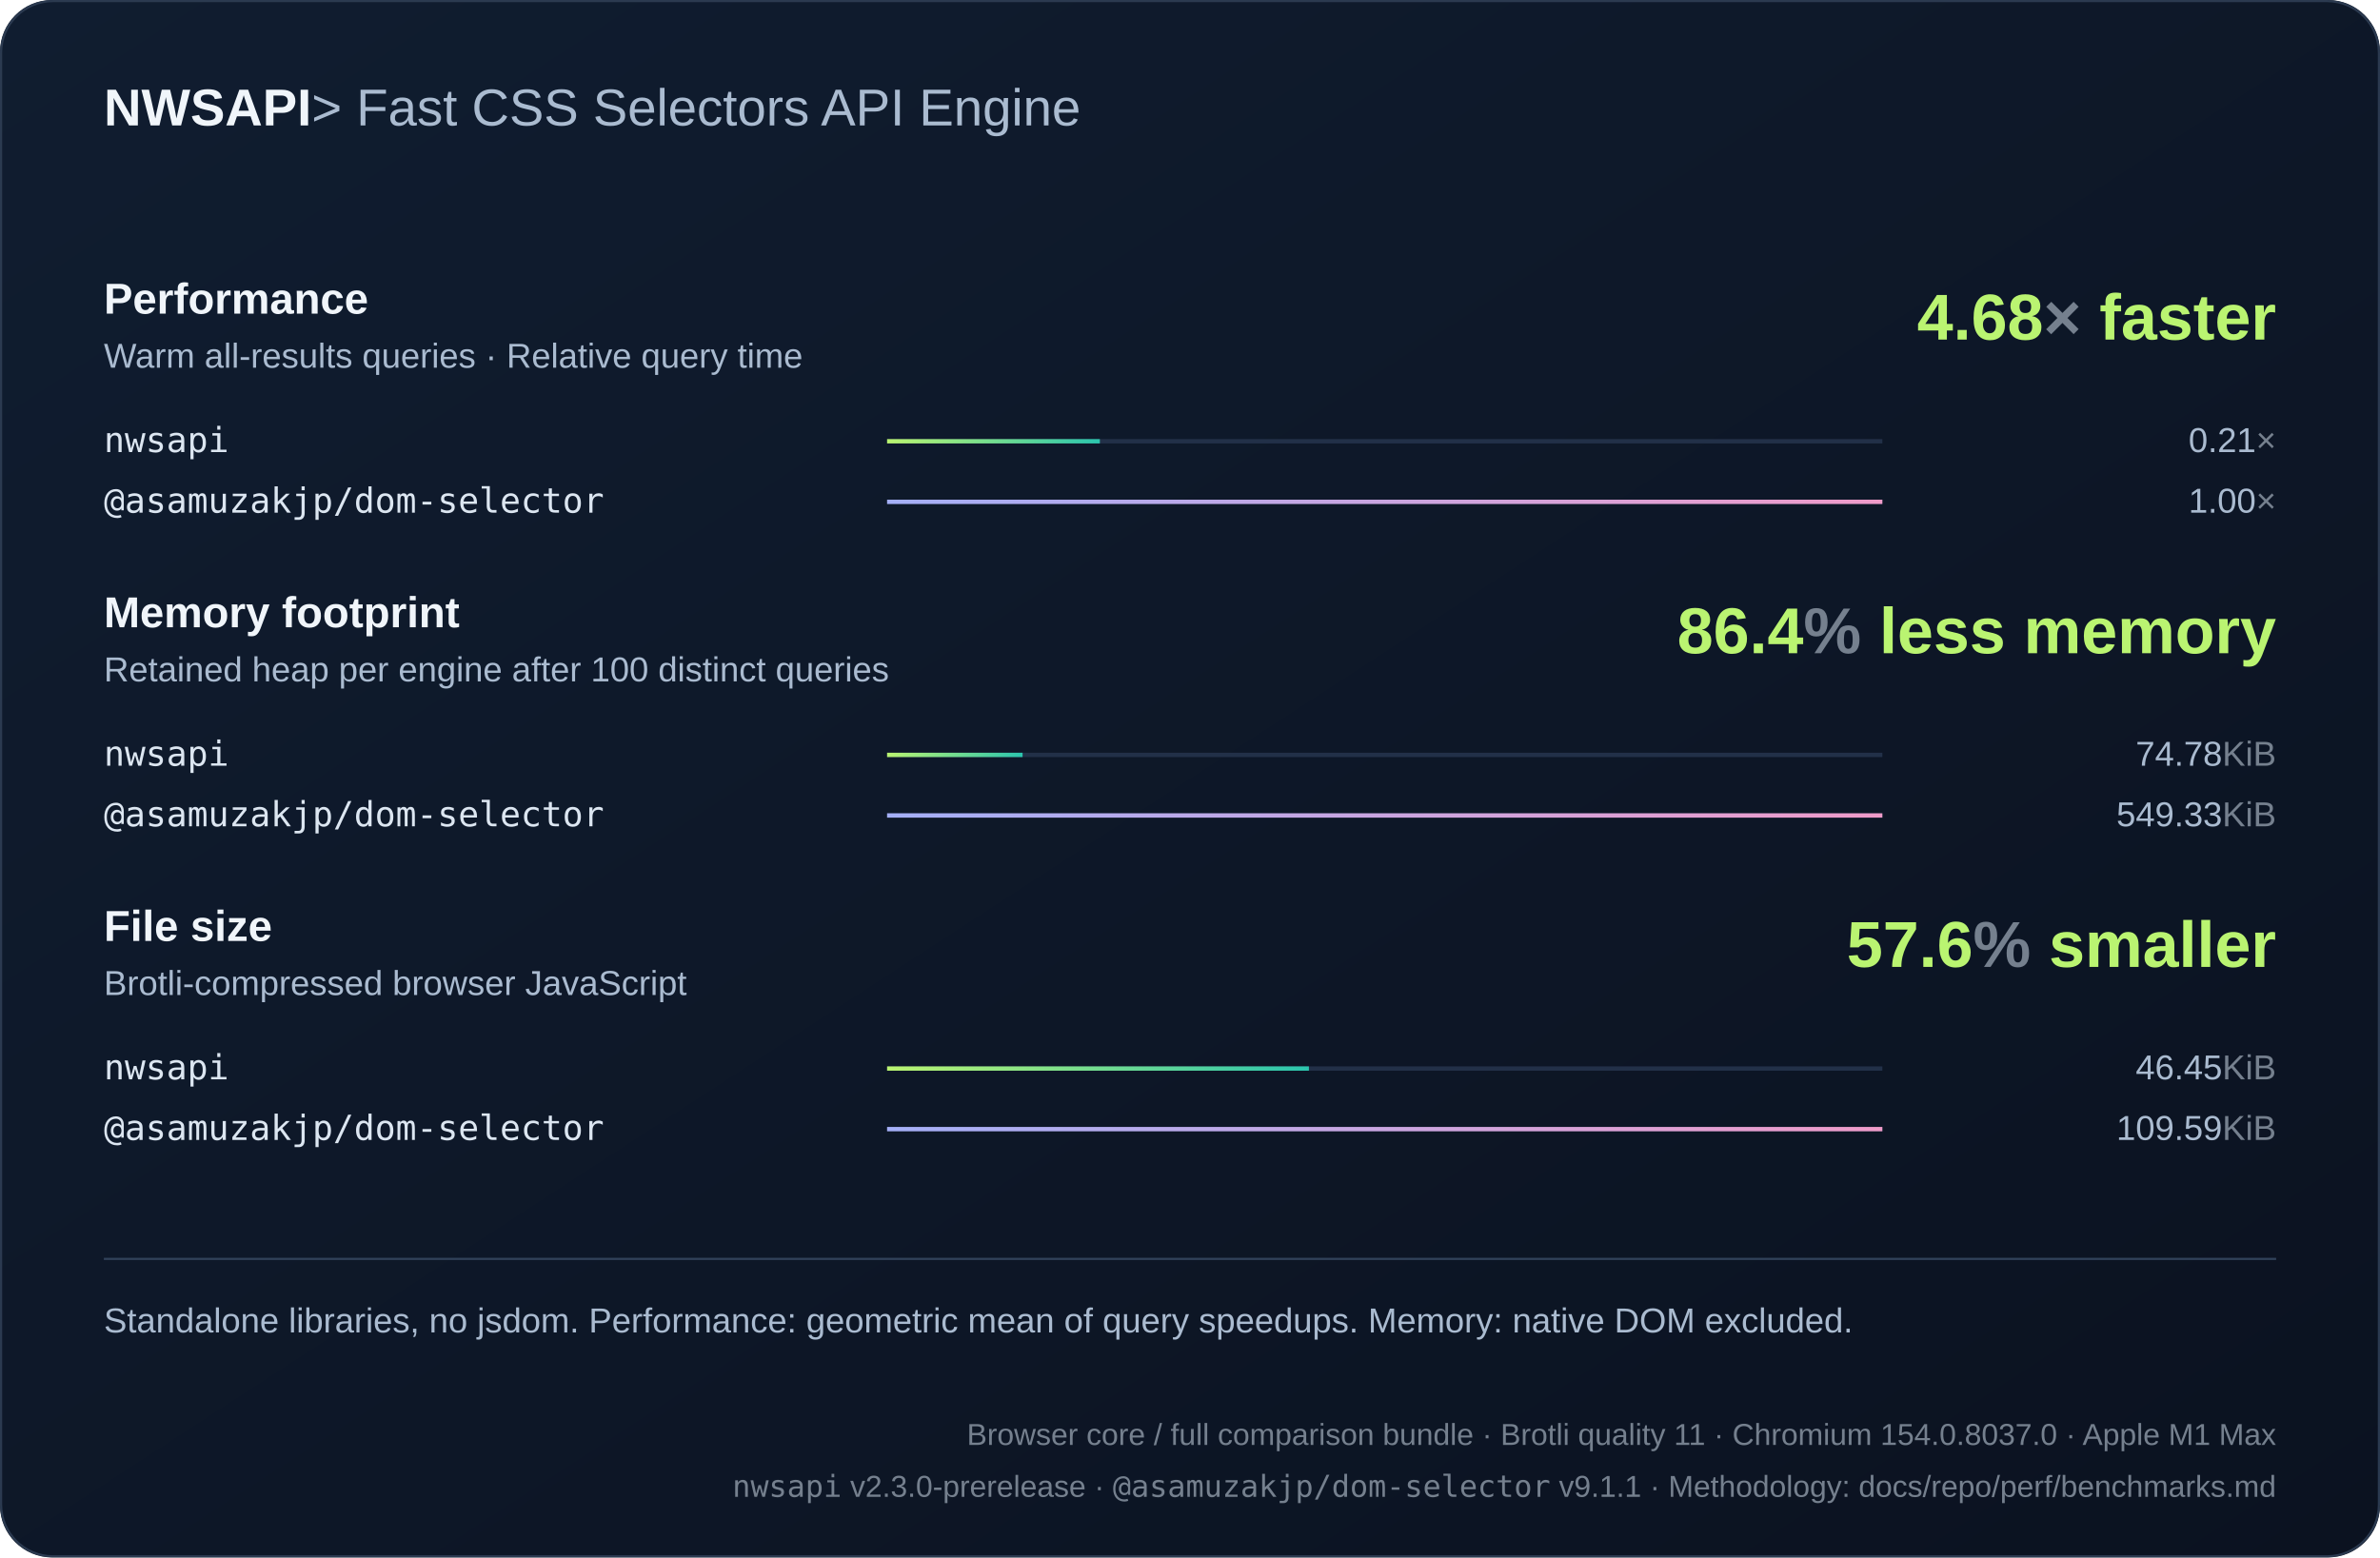
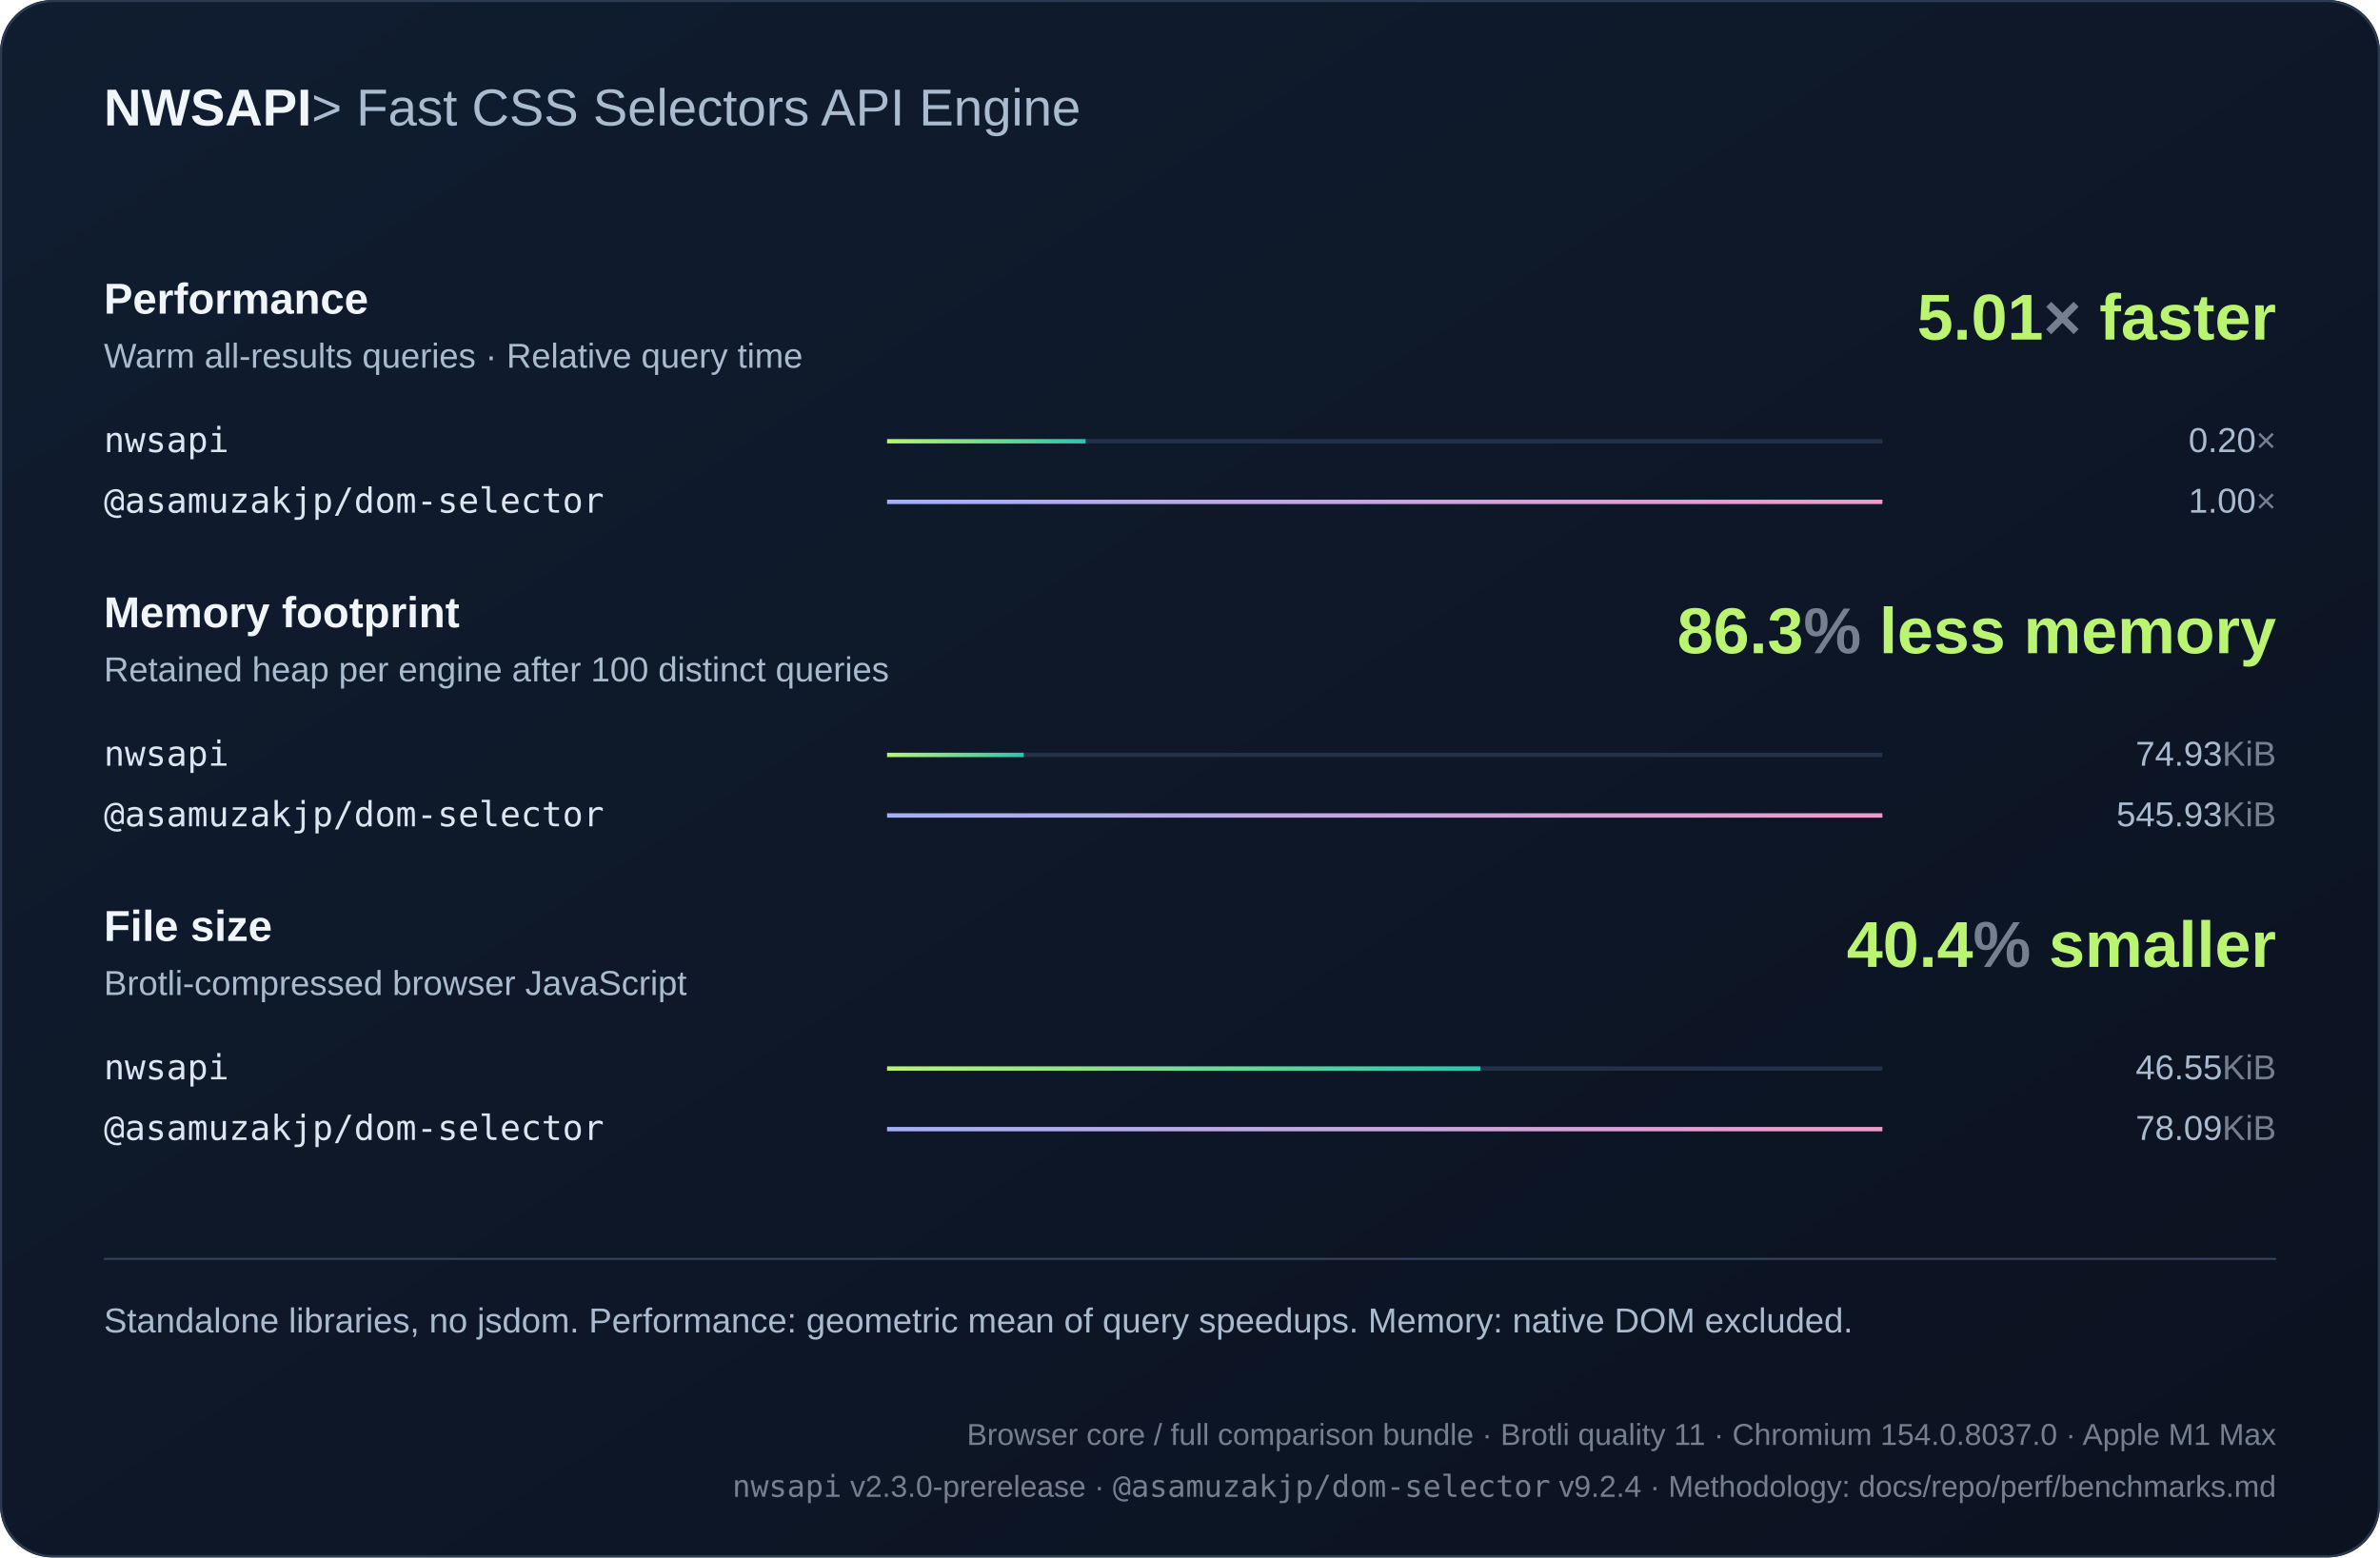
<svg xmlns="http://www.w3.org/2000/svg" width="1100" height="720" viewBox="0 0 1100 720" role="img">
  <defs>
    <linearGradient id="bg" x2="1" y2="1">
      <stop stop-color="#101d30" />
      <stop offset="1" stop-color="#0b1220" />
    </linearGradient>
    <linearGradient id="series0">
      <stop stop-color="#baf471" />
      <stop offset="1" stop-color="#2bc5ae" />
    </linearGradient>
    <linearGradient id="series1">
      <stop stop-color="#a4aff7" />
      <stop offset="1" stop-color="#ef9bc9" />
    </linearGradient>
    <linearGradient id="series2">
      <stop stop-color="#80d7ff" />
      <stop offset="1" stop-color="#739be8" />
    </linearGradient>
  </defs>
  <style>text{font-family:Arial,Helvetica,sans-serif;fill:#f0f5fa}
.muted{fill:#aabbd0;font:16px Arial,Helvetica,sans-serif}
.code{font:18px Consolas,Menlo,monospace;fill:#dce6f1}
.note .code{font:16px Consolas,Menlo,monospace}
.metadata,.metadata .code{fill:#75808e;font-size:14px}
.chart-title{font-size:24px;font-weight:700}
.unit{fill:#75808e}
.package{font-family:Consolas,Menlo,monospace}
.comparison{font-size:14px;font-variant-numeric:tabular-nums}
.tick{fill:#aabbd0;font-size:12px}
.time{fill:#aabbd0;font-size:13px;font-variant-numeric:tabular-nums}
.tagline{fill:#aabbd0;font-weight:400}.metric-title{font-size:20px;font-weight:700}.engine{font-size:16px}.headline{font-size:30px;font-weight:700;fill:#baf471}</style>
  <rect width="1100" height="720" rx="24" fill="url(#bg)" />
  <rect x=".5" y=".5" width="1099" height="719" rx="24" fill="none" stroke="#2b3a50" />
  <text x="48" y="58" class="chart-title">NWSAPI<tspan class="tagline"> &gt; Fast CSS Selectors API Engine</tspan>
  </text>
  <text x="48" y="145" class="metric-title">Performance</text>
  <text x="48" y="170" class="muted">Warm all-results queries · Relative query time</text>
-   <text x="1052" y="157" text-anchor="end" class="headline">4.68<tspan class="unit">×</tspan> faster</text>
+   <text x="1052" y="157" text-anchor="end" class="headline">5.01<tspan class="unit">×</tspan> faster</text>
  <g>
    <text x="48" y="209" class="code engine">nwsapi</text>
    <path d="M410 204h460" stroke="#223048" stroke-width="2" />
-     <rect x="410" y="203" width="98.34" height="2" fill="url(#series0)" />
-     <text x="1052" y="209" text-anchor="end" class="muted">0.21<tspan class="unit">×</tspan>
+     <rect x="410" y="203" width="91.764" height="2" fill="url(#series0)" />
+     <text x="1052" y="209" text-anchor="end" class="muted">0.20<tspan class="unit">×</tspan>
    </text>
  </g>
  <g>
    <text x="48" y="237" class="code engine">@asamuzakjp/dom-selector</text>
    <path d="M410 232h460" stroke="#223048" stroke-width="2" />
    <rect x="410" y="231" width="460" height="2" fill="url(#series1)" />
    <text x="1052" y="237" text-anchor="end" class="muted">1.00<tspan class="unit">×</tspan>
    </text>
  </g>
  <text x="48" y="290" class="metric-title">Memory footprint</text>
  <text x="48" y="315" class="muted">Retained heap per engine after 100 distinct queries</text>
-   <text x="1052" y="302" text-anchor="end" class="headline">86.4<tspan class="unit">%</tspan> less memory</text>
+   <text x="1052" y="302" text-anchor="end" class="headline">86.3<tspan class="unit">%</tspan> less memory</text>
  <g>
    <text x="48" y="354" class="code engine">nwsapi</text>
    <path d="M410 349h460" stroke="#223048" stroke-width="2" />
-     <rect x="410" y="348" width="62.616" height="2" fill="url(#series0)" />
-     <text x="1052" y="354" text-anchor="end" class="muted">74.78<tspan class="unit">KiB</tspan>
+     <rect x="410" y="348" width="63.135" height="2" fill="url(#series0)" />
+     <text x="1052" y="354" text-anchor="end" class="muted">74.93<tspan class="unit">KiB</tspan>
    </text>
  </g>
  <g>
    <text x="48" y="382" class="code engine">@asamuzakjp/dom-selector</text>
    <path d="M410 377h460" stroke="#223048" stroke-width="2" />
    <rect x="410" y="376" width="460" height="2" fill="url(#series1)" />
-     <text x="1052" y="382" text-anchor="end" class="muted">549.33<tspan class="unit">KiB</tspan>
+     <text x="1052" y="382" text-anchor="end" class="muted">545.93<tspan class="unit">KiB</tspan>
    </text>
  </g>
  <text x="48" y="435" class="metric-title">File size</text>
  <text x="48" y="460" class="muted">Brotli-compressed browser JavaScript</text>
-   <text x="1052" y="447" text-anchor="end" class="headline">57.6<tspan class="unit">%</tspan> smaller</text>
+   <text x="1052" y="447" text-anchor="end" class="headline">40.4<tspan class="unit">%</tspan> smaller</text>
  <g>
    <text x="48" y="499" class="code engine">nwsapi</text>
    <path d="M410 494h460" stroke="#223048" stroke-width="2" />
-     <rect x="410" y="493" width="194.96" height="2" fill="url(#series0)" />
-     <text x="1052" y="499" text-anchor="end" class="muted">46.45<tspan class="unit">KiB</tspan>
+     <rect x="410" y="493" width="274.192" height="2" fill="url(#series0)" />
+     <text x="1052" y="499" text-anchor="end" class="muted">46.55<tspan class="unit">KiB</tspan>
    </text>
  </g>
  <g>
    <text x="48" y="527" class="code engine">@asamuzakjp/dom-selector</text>
    <path d="M410 522h460" stroke="#223048" stroke-width="2" />
    <rect x="410" y="521" width="460" height="2" fill="url(#series1)" />
-     <text x="1052" y="527" text-anchor="end" class="muted">109.59<tspan class="unit">KiB</tspan>
+     <text x="1052" y="527" text-anchor="end" class="muted">78.09<tspan class="unit">KiB</tspan>
    </text>
  </g>
  <path d="M48 582h1004" stroke="#304159" />
  <text x="48" y="616" class="muted note">Standalone libraries, no jsdom. Performance: geometric mean of query speedups. Memory: native DOM excluded.</text>
  <text x="1052" y="668" text-anchor="end" class="muted note metadata">Browser core / full comparison bundle · Brotli quality 11 · Chromium 154.0.8037.0 · Apple M1 Max</text>
  <text x="1052" y="692" text-anchor="end" class="muted note metadata">
-     <tspan class="package">nwsapi</tspan> v2.3.0-prerelease · <tspan class="package">@asamuzakjp/dom-selector</tspan> v9.1.1 · Methodology: docs/repo/perf/benchmarks.md</text>
+     <tspan class="package">nwsapi</tspan> v2.3.0-prerelease · <tspan class="package">@asamuzakjp/dom-selector</tspan> v9.2.4 · Methodology: docs/repo/perf/benchmarks.md</text>
</svg>
